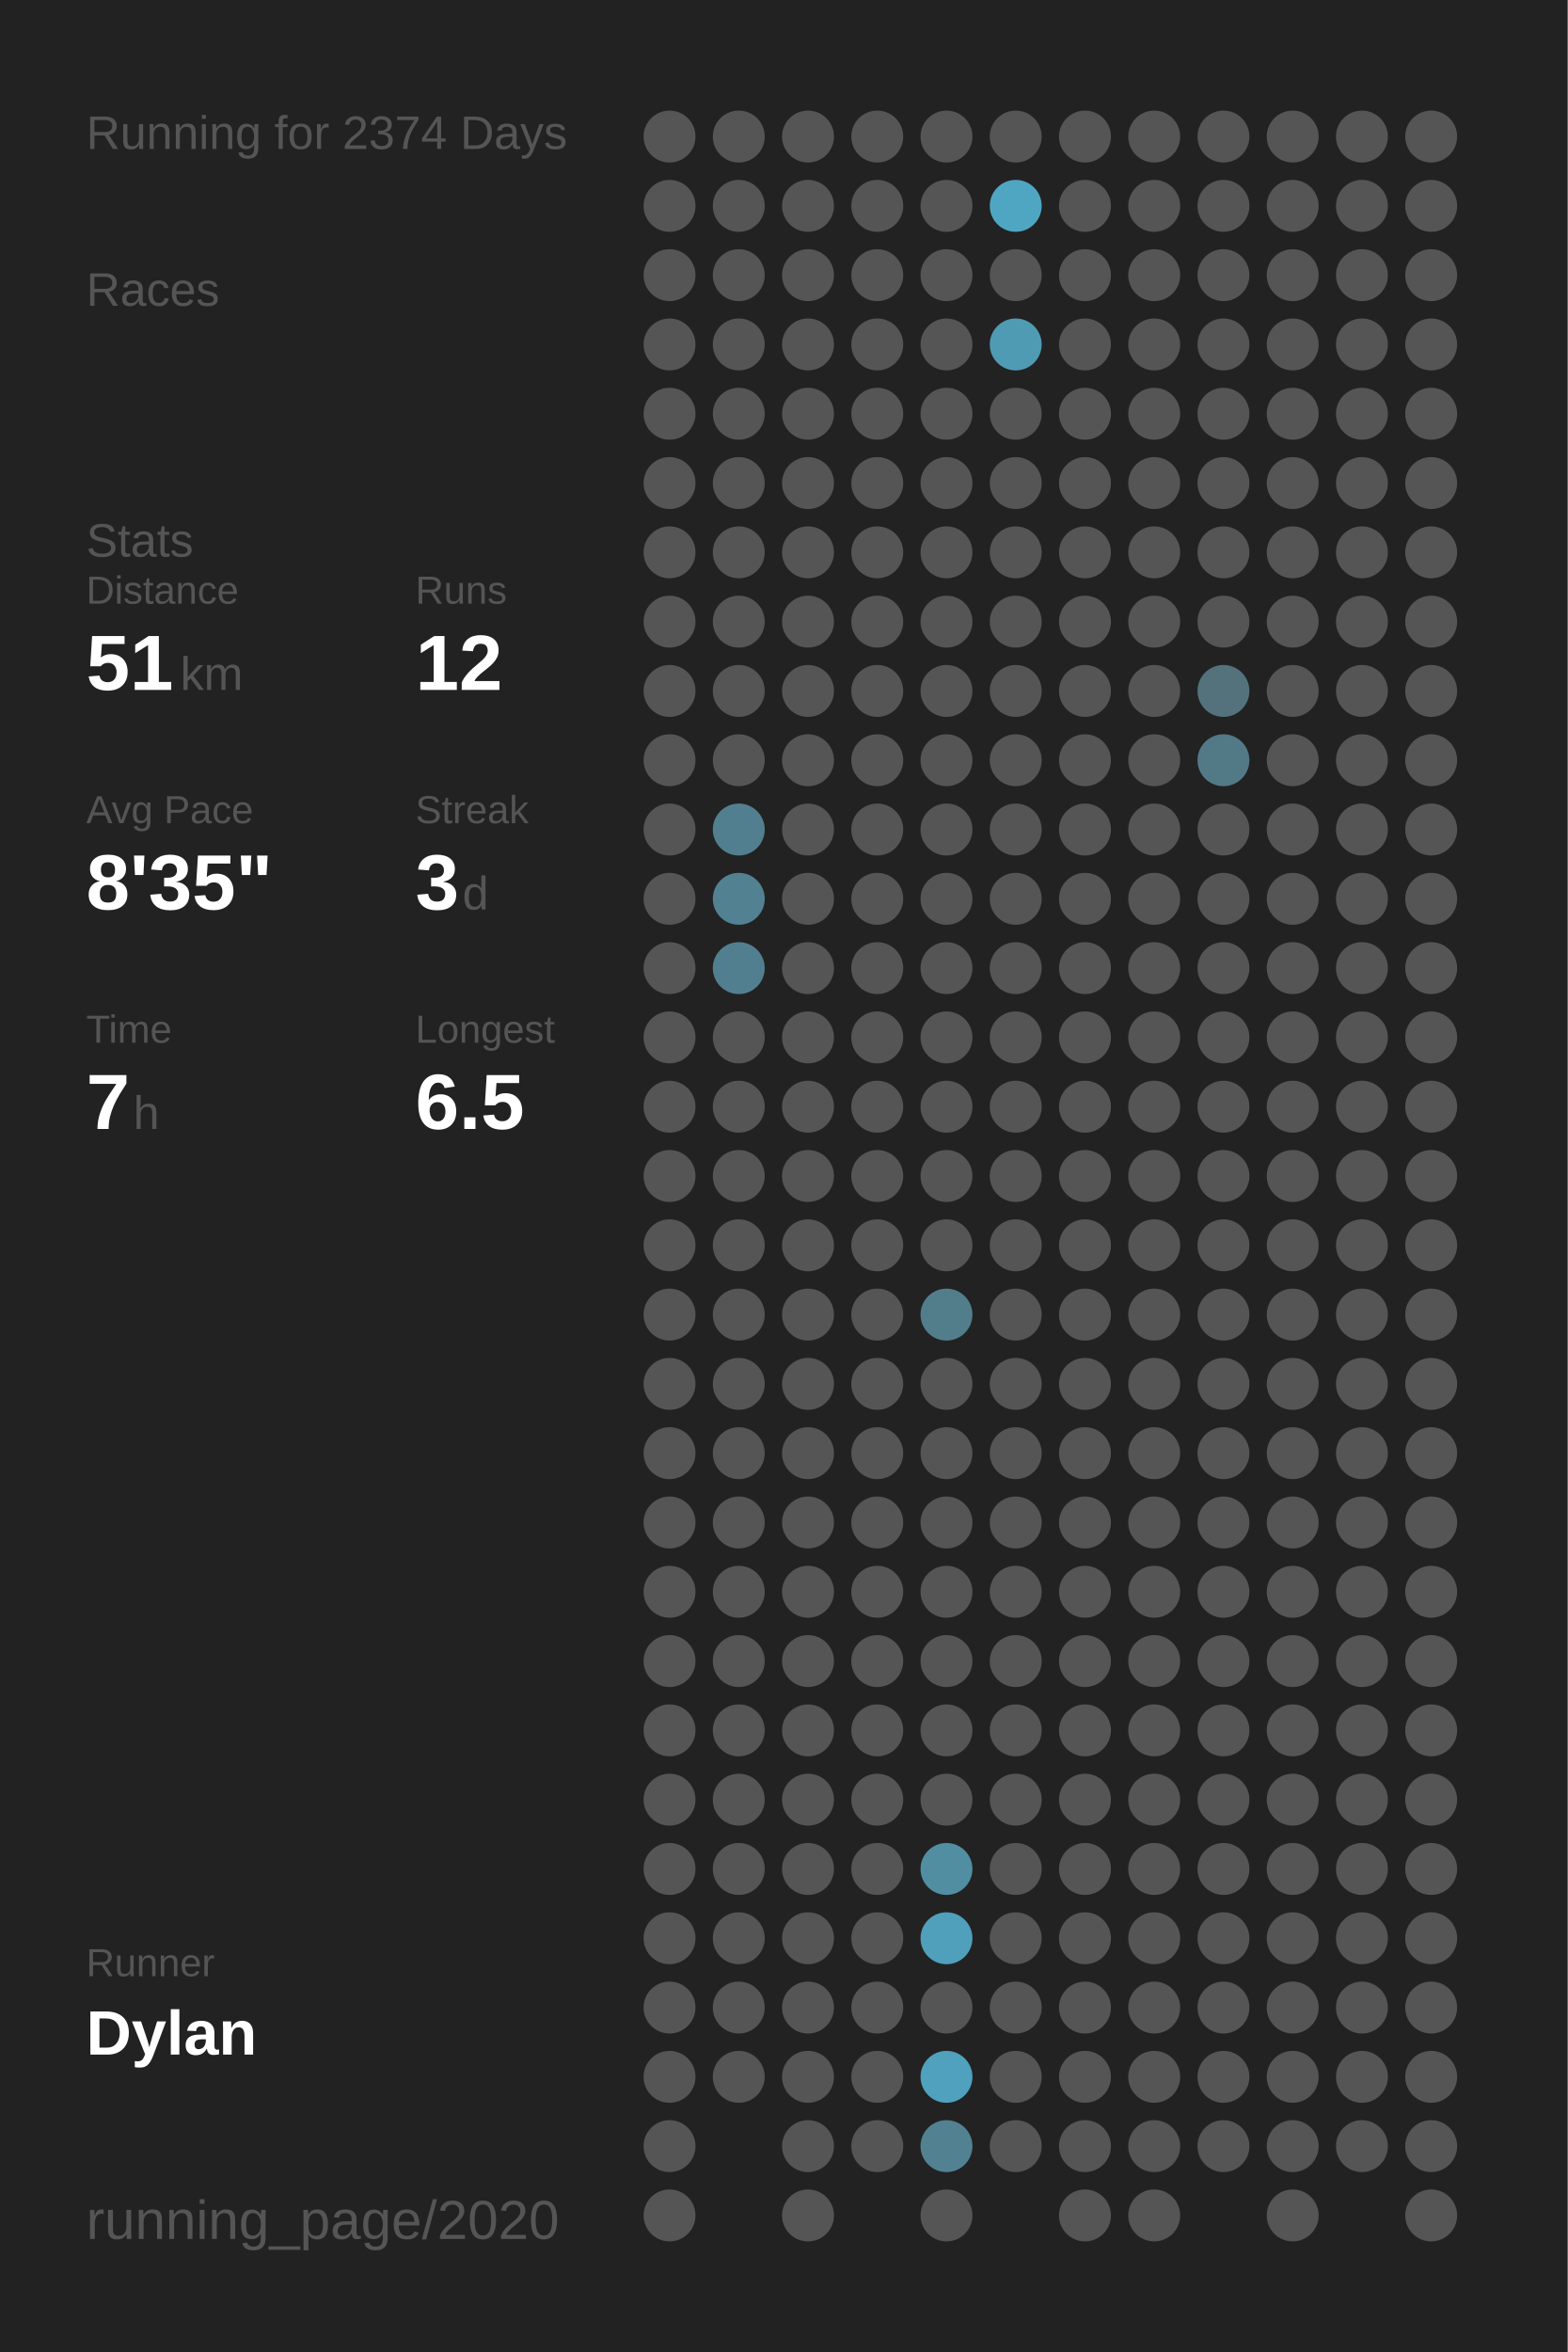
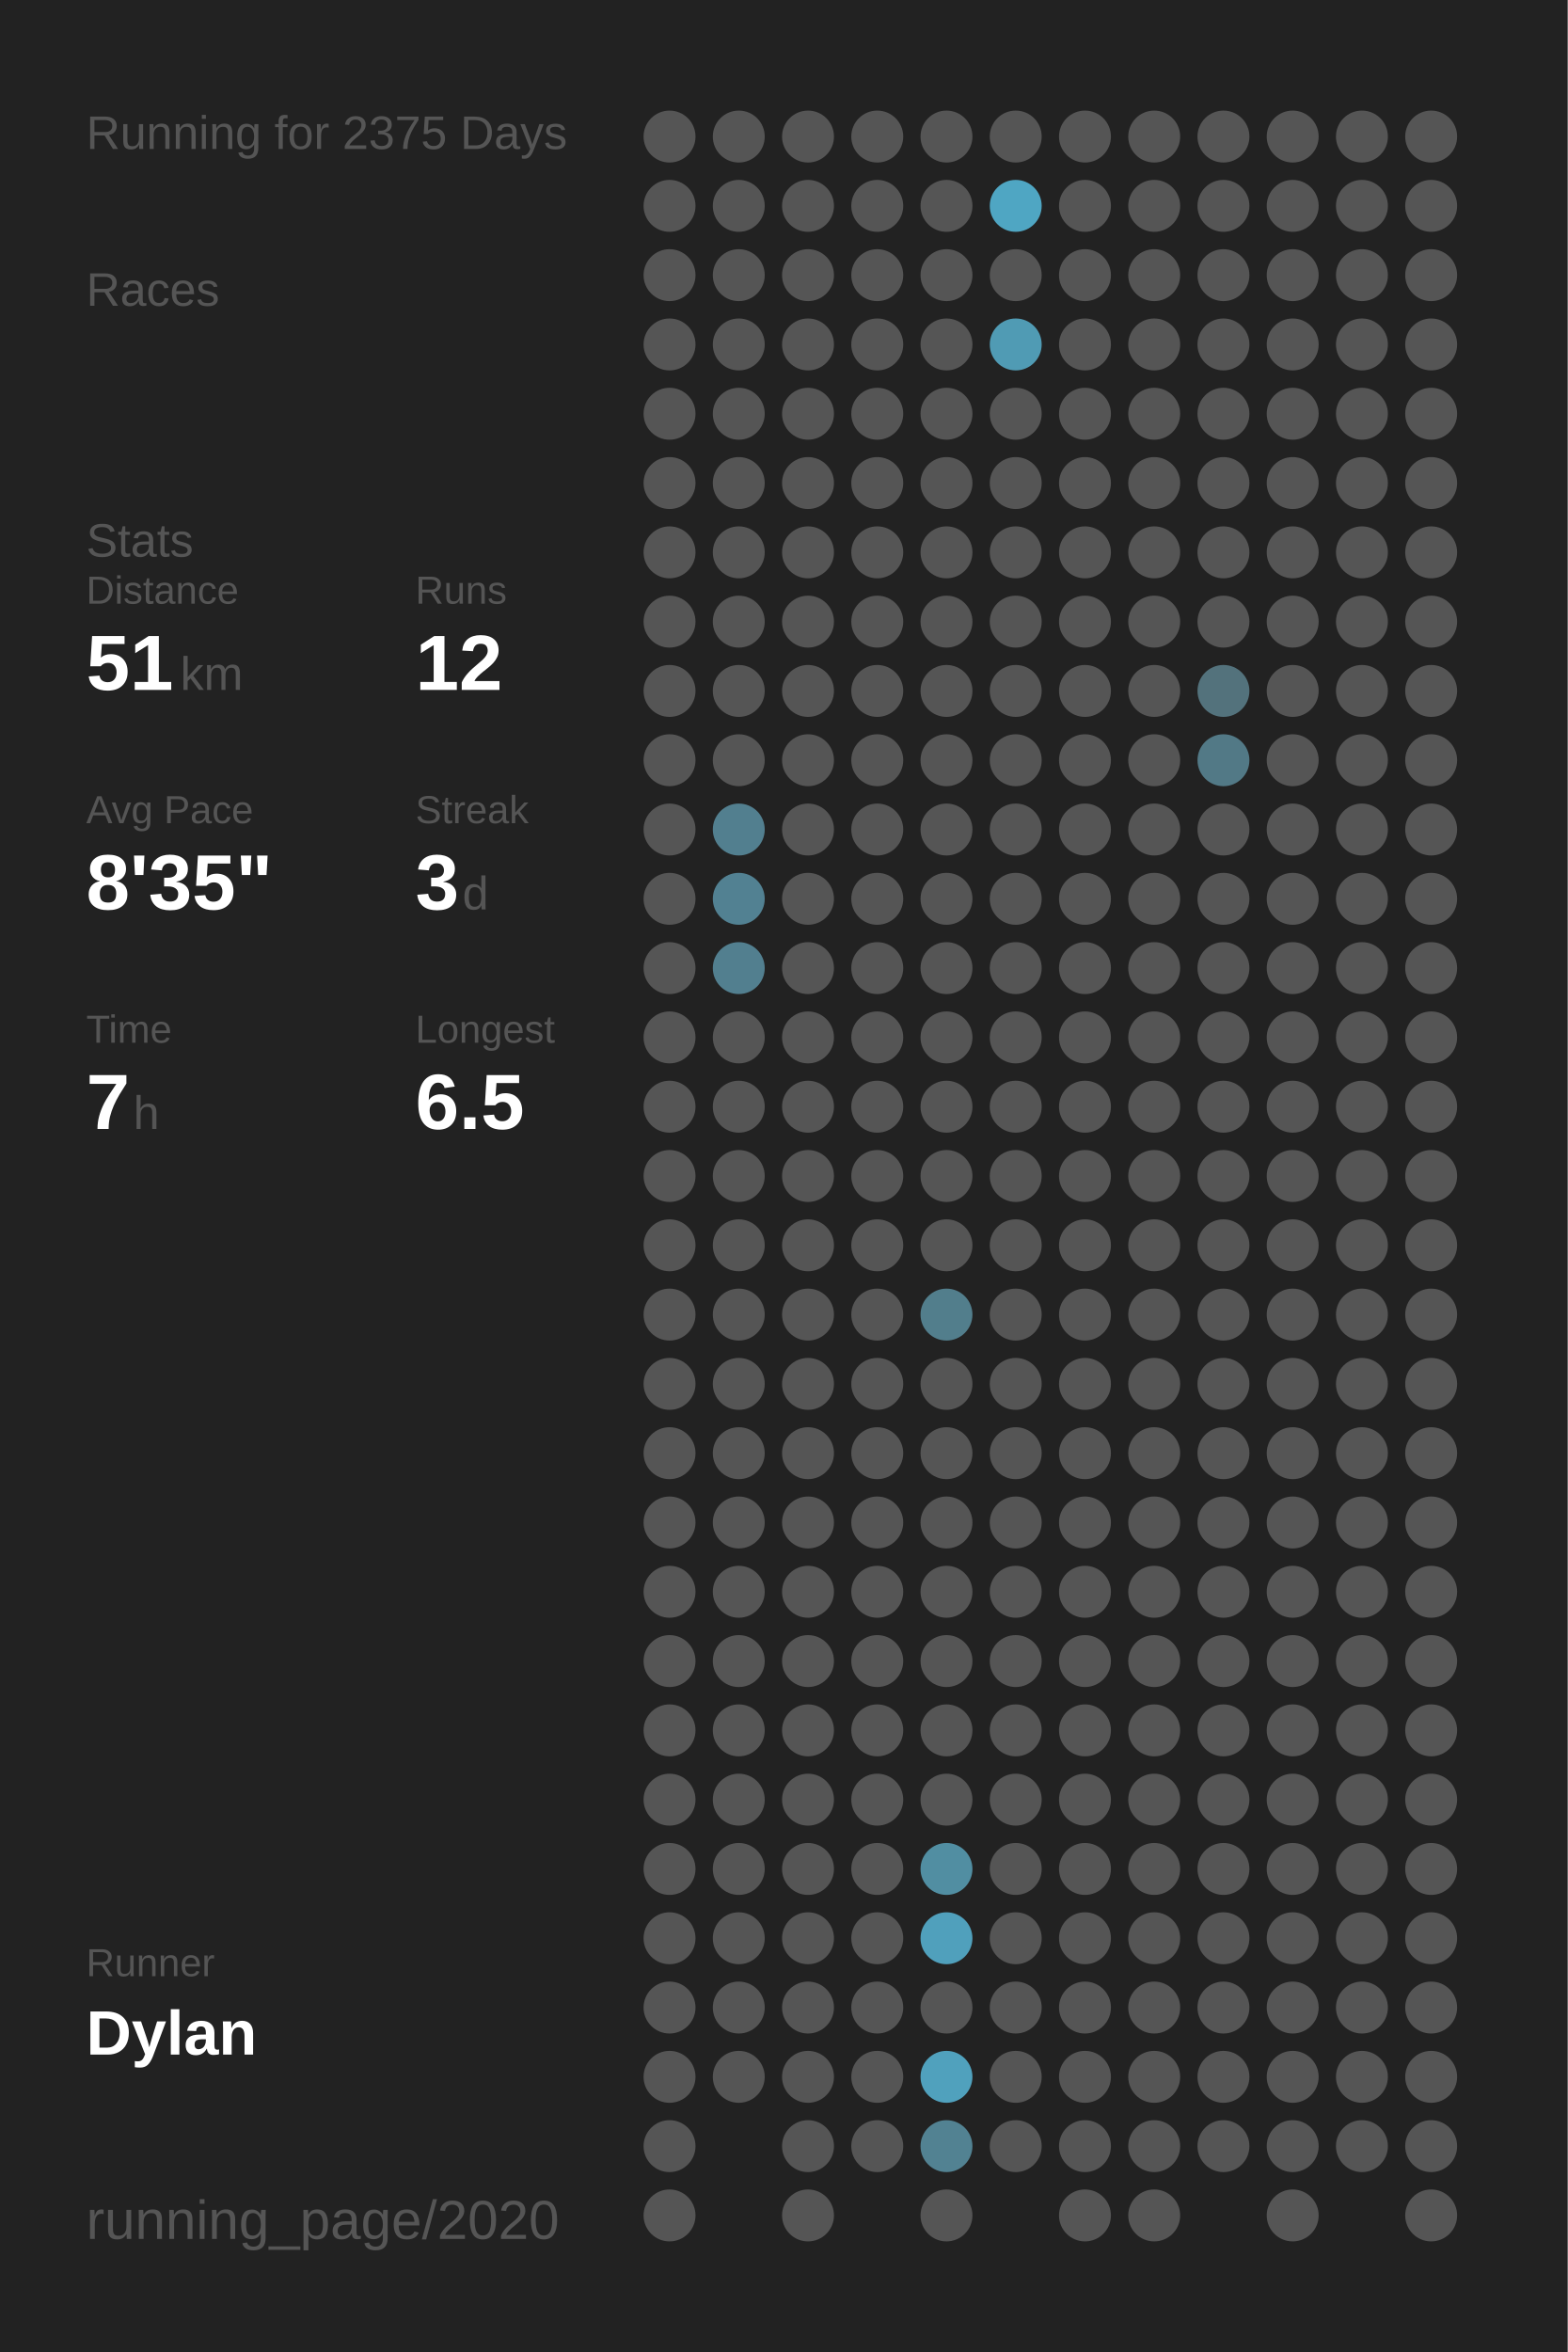
<svg xmlns="http://www.w3.org/2000/svg" baseProfile="full" class="activity-poster" data-activity-mode="running" data-poster-role="poster" data-poster-type="year_summary" height="300mm" version="1.1" viewBox="0,0,200,300" width="200mm">
  <defs />
  <rect class="poster-background" data-poster-role="background" fill="#222222" height="300" stroke="none" width="200" x="0" y="0" />
-   <text fill="#555555" style="font-size:6px; font-family:Arial;" x="11" y="19">Running for 2374 Days</text>
+   <text fill="#555555" style="font-size:6px; font-family:Arial;" x="11" y="19">Running for 2375 Days</text>
  <text fill="#555555" style="font-size:6px; font-family:Arial;" x="11" y="39">Races</text>
  <text fill="#555555" style="font-size:6px; font-family:Arial;" x="11" y="71">Stats</text>
  <text fill="#555555" style="font-size:5px; font-family:Arial;" x="11" y="77">Distance</text>
  <text fill="#FFFFFF" style="font-size:10px; font-family:Arial; font-weight:bold;" x="11" y="88">51</text>
  <text fill="#555555" style="font-size:6px; font-family:Arial;" x="23" y="88">km</text>
  <text fill="#555555" style="font-size:5px; font-family:Arial;" x="53" y="77">Runs</text>
  <text fill="#FFFFFF" style="font-size:10px; font-family:Arial; font-weight:bold;" x="53" y="88">12</text>
  <text fill="#555555" style="font-size:5px; font-family:Arial;" x="11" y="105">Avg Pace</text>
  <text fill="#FFFFFF" style="font-size:10px; font-family:Arial; font-weight:bold;" x="11" y="116">8'35"</text>
  <text fill="#555555" style="font-size:5px; font-family:Arial;" x="53" y="105">Streak</text>
  <text fill="#FFFFFF" style="font-size:10px; font-family:Arial; font-weight:bold;" x="53" y="116">3</text>
  <text fill="#555555" style="font-size:6px; font-family:Arial;" x="59" y="116">d</text>
  <text fill="#555555" style="font-size:5px; font-family:Arial;" x="11" y="133">Time</text>
  <text fill="#FFFFFF" style="font-size:10px; font-family:Arial; font-weight:bold;" x="11" y="144">7</text>
  <text fill="#555555" style="font-size:6px; font-family:Arial;" x="17" y="144">h</text>
  <text fill="#555555" style="font-size:5px; font-family:Arial;" x="53" y="133">Longest</text>
  <text fill="#FFFFFF" style="font-size:10px; font-family:Arial; font-weight:bold;" x="53" y="144">6.5</text>
  <text fill="#555555" style="font-size:5px; font-family:Arial;" x="11" y="252.065">Runner</text>
  <text fill="#FFFFFF" style="font-size:8px; font-family:Arial; font-weight:bold;" x="11" y="262.065">Dylan</text>
  <text fill="#555555" style="font-size:7px; font-family:Arial;" x="11" y="285.581">running_page/2020</text>
  <circle cx="85.417" cy="17.419" fill="#555555" r="3.312" />
  <circle cx="85.417" cy="26.258" fill="#555555" r="3.312" />
  <circle cx="85.417" cy="35.097" fill="#555555" r="3.312" />
  <circle cx="85.417" cy="43.935" fill="#555555" r="3.312" />
  <circle cx="85.417" cy="52.774" fill="#555555" r="3.312" />
  <circle cx="85.417" cy="61.613" fill="#555555" r="3.312" />
  <circle cx="85.417" cy="70.452" fill="#555555" r="3.312" />
  <circle cx="85.417" cy="79.29" fill="#555555" r="3.312" />
  <circle cx="85.417" cy="88.129" fill="#555555" r="3.312" />
  <circle cx="85.417" cy="96.968" fill="#555555" r="3.312" />
  <circle cx="85.417" cy="105.806" fill="#555555" r="3.312" />
  <circle cx="85.417" cy="114.645" fill="#555555" r="3.312" />
  <circle cx="85.417" cy="123.484" fill="#555555" r="3.312" />
  <circle cx="85.417" cy="132.323" fill="#555555" r="3.312" />
  <circle cx="85.417" cy="141.161" fill="#555555" r="3.312" />
  <circle cx="85.417" cy="150" fill="#555555" r="3.312" />
  <circle cx="85.417" cy="158.839" fill="#555555" r="3.312" />
  <circle cx="85.417" cy="167.677" fill="#555555" r="3.312" />
  <circle cx="85.417" cy="176.516" fill="#555555" r="3.312" />
  <circle cx="85.417" cy="185.355" fill="#555555" r="3.312" />
  <circle cx="85.417" cy="194.194" fill="#555555" r="3.312" />
  <circle cx="85.417" cy="203.032" fill="#555555" r="3.312" />
  <circle cx="85.417" cy="211.871" fill="#555555" r="3.312" />
  <circle cx="85.417" cy="220.71" fill="#555555" r="3.312" />
  <circle cx="85.417" cy="229.548" fill="#555555" r="3.312" />
  <circle cx="85.417" cy="238.387" fill="#555555" r="3.312" />
  <circle cx="85.417" cy="247.226" fill="#555555" r="3.312" />
  <circle cx="85.417" cy="256.065" fill="#555555" r="3.312" />
  <circle cx="85.417" cy="264.903" fill="#555555" r="3.312" />
  <circle cx="85.417" cy="273.742" fill="#555555" r="3.312" />
  <circle cx="85.417" cy="282.581" fill="#555555" r="3.312" />
  <circle cx="94.25" cy="17.419" fill="#555555" r="3.312" />
  <circle cx="94.25" cy="26.258" fill="#555555" r="3.312" />
  <circle cx="94.25" cy="35.097" fill="#555555" r="3.312" />
  <circle cx="94.25" cy="43.935" fill="#555555" r="3.312" />
  <circle cx="94.25" cy="52.774" fill="#555555" r="3.312" />
  <circle cx="94.25" cy="61.613" fill="#555555" r="3.312" />
  <circle cx="94.25" cy="70.452" fill="#555555" r="3.312" />
  <circle cx="94.25" cy="79.29" fill="#555555" r="3.312" />
  <circle cx="94.25" cy="88.129" fill="#555555" r="3.312" />
  <circle cx="94.25" cy="96.968" fill="#555555" r="3.312" />
  <circle cx="94.25" cy="105.806" fill="#527f8f" r="3.312" />
  <circle cx="94.25" cy="114.645" fill="#528192" r="3.312" />
  <circle cx="94.25" cy="123.484" fill="#527f8f" r="3.312" />
  <circle cx="94.25" cy="132.323" fill="#555555" r="3.312" />
  <circle cx="94.25" cy="141.161" fill="#555555" r="3.312" />
  <circle cx="94.25" cy="150" fill="#555555" r="3.312" />
  <circle cx="94.25" cy="158.839" fill="#555555" r="3.312" />
  <circle cx="94.25" cy="167.677" fill="#555555" r="3.312" />
  <circle cx="94.25" cy="176.516" fill="#555555" r="3.312" />
  <circle cx="94.25" cy="185.355" fill="#555555" r="3.312" />
  <circle cx="94.25" cy="194.194" fill="#555555" r="3.312" />
  <circle cx="94.25" cy="203.032" fill="#555555" r="3.312" />
  <circle cx="94.25" cy="211.871" fill="#555555" r="3.312" />
  <circle cx="94.25" cy="220.71" fill="#555555" r="3.312" />
  <circle cx="94.25" cy="229.548" fill="#555555" r="3.312" />
  <circle cx="94.25" cy="238.387" fill="#555555" r="3.312" />
  <circle cx="94.25" cy="247.226" fill="#555555" r="3.312" />
  <circle cx="94.25" cy="256.065" fill="#555555" r="3.312" />
  <circle cx="94.25" cy="264.903" fill="#555555" r="3.312" />
  <circle cx="103.083" cy="17.419" fill="#555555" r="3.312" />
  <circle cx="103.083" cy="26.258" fill="#555555" r="3.312" />
  <circle cx="103.083" cy="35.097" fill="#555555" r="3.312" />
  <circle cx="103.083" cy="43.935" fill="#555555" r="3.312" />
  <circle cx="103.083" cy="52.774" fill="#555555" r="3.312" />
  <circle cx="103.083" cy="61.613" fill="#555555" r="3.312" />
  <circle cx="103.083" cy="70.452" fill="#555555" r="3.312" />
  <circle cx="103.083" cy="79.29" fill="#555555" r="3.312" />
  <circle cx="103.083" cy="88.129" fill="#555555" r="3.312" />
  <circle cx="103.083" cy="96.968" fill="#555555" r="3.312" />
  <circle cx="103.083" cy="105.806" fill="#555555" r="3.312" />
  <circle cx="103.083" cy="114.645" fill="#555555" r="3.312" />
  <circle cx="103.083" cy="123.484" fill="#555555" r="3.312" />
  <circle cx="103.083" cy="132.323" fill="#555555" r="3.312" />
  <circle cx="103.083" cy="141.161" fill="#555555" r="3.312" />
  <circle cx="103.083" cy="150" fill="#555555" r="3.312" />
  <circle cx="103.083" cy="158.839" fill="#555555" r="3.312" />
  <circle cx="103.083" cy="167.677" fill="#555555" r="3.312" />
  <circle cx="103.083" cy="176.516" fill="#555555" r="3.312" />
  <circle cx="103.083" cy="185.355" fill="#555555" r="3.312" />
  <circle cx="103.083" cy="194.194" fill="#555555" r="3.312" />
  <circle cx="103.083" cy="203.032" fill="#555555" r="3.312" />
  <circle cx="103.083" cy="211.871" fill="#555555" r="3.312" />
  <circle cx="103.083" cy="220.71" fill="#555555" r="3.312" />
  <circle cx="103.083" cy="229.548" fill="#555555" r="3.312" />
  <circle cx="103.083" cy="238.387" fill="#555555" r="3.312" />
  <circle cx="103.083" cy="247.226" fill="#555555" r="3.312" />
  <circle cx="103.083" cy="256.065" fill="#555555" r="3.312" />
  <circle cx="103.083" cy="264.903" fill="#555555" r="3.312" />
  <circle cx="103.083" cy="273.742" fill="#555555" r="3.312" />
  <circle cx="103.083" cy="282.581" fill="#555555" r="3.312" />
  <circle cx="111.917" cy="17.419" fill="#555555" r="3.312" />
  <circle cx="111.917" cy="26.258" fill="#555555" r="3.312" />
  <circle cx="111.917" cy="35.097" fill="#555555" r="3.312" />
  <circle cx="111.917" cy="43.935" fill="#555555" r="3.312" />
  <circle cx="111.917" cy="52.774" fill="#555555" r="3.312" />
  <circle cx="111.917" cy="61.613" fill="#555555" r="3.312" />
  <circle cx="111.917" cy="70.452" fill="#555555" r="3.312" />
  <circle cx="111.917" cy="79.29" fill="#555555" r="3.312" />
  <circle cx="111.917" cy="88.129" fill="#555555" r="3.312" />
  <circle cx="111.917" cy="96.968" fill="#555555" r="3.312" />
  <circle cx="111.917" cy="105.806" fill="#555555" r="3.312" />
  <circle cx="111.917" cy="114.645" fill="#555555" r="3.312" />
  <circle cx="111.917" cy="123.484" fill="#555555" r="3.312" />
  <circle cx="111.917" cy="132.323" fill="#555555" r="3.312" />
  <circle cx="111.917" cy="141.161" fill="#555555" r="3.312" />
  <circle cx="111.917" cy="150" fill="#555555" r="3.312" />
  <circle cx="111.917" cy="158.839" fill="#555555" r="3.312" />
  <circle cx="111.917" cy="167.677" fill="#555555" r="3.312" />
  <circle cx="111.917" cy="176.516" fill="#555555" r="3.312" />
  <circle cx="111.917" cy="185.355" fill="#555555" r="3.312" />
  <circle cx="111.917" cy="194.194" fill="#555555" r="3.312" />
  <circle cx="111.917" cy="203.032" fill="#555555" r="3.312" />
  <circle cx="111.917" cy="211.871" fill="#555555" r="3.312" />
  <circle cx="111.917" cy="220.71" fill="#555555" r="3.312" />
  <circle cx="111.917" cy="229.548" fill="#555555" r="3.312" />
  <circle cx="111.917" cy="238.387" fill="#555555" r="3.312" />
  <circle cx="111.917" cy="247.226" fill="#555555" r="3.312" />
  <circle cx="111.917" cy="256.065" fill="#555555" r="3.312" />
  <circle cx="111.917" cy="264.903" fill="#555555" r="3.312" />
  <circle cx="111.917" cy="273.742" fill="#555555" r="3.312" />
  <circle cx="120.75" cy="17.419" fill="#555555" r="3.312" />
  <circle cx="120.75" cy="26.258" fill="#555555" r="3.312" />
  <circle cx="120.75" cy="35.097" fill="#555555" r="3.312" />
  <circle cx="120.75" cy="43.935" fill="#555555" r="3.312" />
  <circle cx="120.75" cy="52.774" fill="#555555" r="3.312" />
  <circle cx="120.75" cy="61.613" fill="#555555" r="3.312" />
  <circle cx="120.75" cy="70.452" fill="#555555" r="3.312" />
  <circle cx="120.75" cy="79.29" fill="#555555" r="3.312" />
  <circle cx="120.75" cy="88.129" fill="#555555" r="3.312" />
  <circle cx="120.75" cy="96.968" fill="#555555" r="3.312" />
  <circle cx="120.75" cy="105.806" fill="#555555" r="3.312" />
  <circle cx="120.75" cy="114.645" fill="#555555" r="3.312" />
  <circle cx="120.75" cy="123.484" fill="#555555" r="3.312" />
  <circle cx="120.75" cy="132.323" fill="#555555" r="3.312" />
  <circle cx="120.75" cy="141.161" fill="#555555" r="3.312" />
  <circle cx="120.75" cy="150" fill="#555555" r="3.312" />
  <circle cx="120.75" cy="158.839" fill="#555555" r="3.312" />
  <circle cx="120.75" cy="167.677" fill="#527e8c" r="3.312" />
  <circle cx="120.75" cy="176.516" fill="#555555" r="3.312" />
  <circle cx="120.75" cy="185.355" fill="#555555" r="3.312" />
  <circle cx="120.75" cy="194.194" fill="#555555" r="3.312" />
  <circle cx="120.75" cy="203.032" fill="#555555" r="3.312" />
  <circle cx="120.75" cy="211.871" fill="#555555" r="3.312" />
  <circle cx="120.75" cy="220.71" fill="#555555" r="3.312" />
  <circle cx="120.75" cy="229.548" fill="#555555" r="3.312" />
  <circle cx="120.75" cy="238.387" fill="#518ea2" r="3.312" />
  <circle cx="120.75" cy="247.226" fill="#50a0bc" r="3.312" />
  <circle cx="120.75" cy="256.065" fill="#555555" r="3.312" />
  <circle cx="120.75" cy="264.903" fill="#50a1bd" r="3.312" />
  <circle cx="120.75" cy="273.742" fill="#528292" r="3.312" />
  <circle cx="120.75" cy="282.581" fill="#555555" r="3.312" />
  <circle cx="129.583" cy="17.419" fill="#555555" r="3.312" />
  <circle cx="129.583" cy="26.258" fill="#4fa6c3" r="3.312" />
  <circle cx="129.583" cy="35.097" fill="#555555" r="3.312" />
  <circle cx="129.583" cy="43.935" fill="#509bb4" r="3.312" />
  <circle cx="129.583" cy="52.774" fill="#555555" r="3.312" />
  <circle cx="129.583" cy="61.613" fill="#555555" r="3.312" />
  <circle cx="129.583" cy="70.452" fill="#555555" r="3.312" />
  <circle cx="129.583" cy="79.29" fill="#555555" r="3.312" />
  <circle cx="129.583" cy="88.129" fill="#555555" r="3.312" />
  <circle cx="129.583" cy="96.968" fill="#555555" r="3.312" />
  <circle cx="129.583" cy="105.806" fill="#555555" r="3.312" />
  <circle cx="129.583" cy="114.645" fill="#555555" r="3.312" />
  <circle cx="129.583" cy="123.484" fill="#555555" r="3.312" />
  <circle cx="129.583" cy="132.323" fill="#555555" r="3.312" />
  <circle cx="129.583" cy="141.161" fill="#555555" r="3.312" />
  <circle cx="129.583" cy="150" fill="#555555" r="3.312" />
  <circle cx="129.583" cy="158.839" fill="#555555" r="3.312" />
  <circle cx="129.583" cy="167.677" fill="#555555" r="3.312" />
  <circle cx="129.583" cy="176.516" fill="#555555" r="3.312" />
  <circle cx="129.583" cy="185.355" fill="#555555" r="3.312" />
  <circle cx="129.583" cy="194.194" fill="#555555" r="3.312" />
  <circle cx="129.583" cy="203.032" fill="#555555" r="3.312" />
  <circle cx="129.583" cy="211.871" fill="#555555" r="3.312" />
  <circle cx="129.583" cy="220.71" fill="#555555" r="3.312" />
  <circle cx="129.583" cy="229.548" fill="#555555" r="3.312" />
  <circle cx="129.583" cy="238.387" fill="#555555" r="3.312" />
  <circle cx="129.583" cy="247.226" fill="#555555" r="3.312" />
  <circle cx="129.583" cy="256.065" fill="#555555" r="3.312" />
  <circle cx="129.583" cy="264.903" fill="#555555" r="3.312" />
  <circle cx="129.583" cy="273.742" fill="#555555" r="3.312" />
  <circle cx="138.417" cy="17.419" fill="#555555" r="3.312" />
  <circle cx="138.417" cy="26.258" fill="#555555" r="3.312" />
  <circle cx="138.417" cy="35.097" fill="#555555" r="3.312" />
  <circle cx="138.417" cy="43.935" fill="#555555" r="3.312" />
  <circle cx="138.417" cy="52.774" fill="#555555" r="3.312" />
  <circle cx="138.417" cy="61.613" fill="#555555" r="3.312" />
  <circle cx="138.417" cy="70.452" fill="#555555" r="3.312" />
  <circle cx="138.417" cy="79.29" fill="#555555" r="3.312" />
  <circle cx="138.417" cy="88.129" fill="#555555" r="3.312" />
  <circle cx="138.417" cy="96.968" fill="#555555" r="3.312" />
  <circle cx="138.417" cy="105.806" fill="#555555" r="3.312" />
  <circle cx="138.417" cy="114.645" fill="#555555" r="3.312" />
  <circle cx="138.417" cy="123.484" fill="#555555" r="3.312" />
  <circle cx="138.417" cy="132.323" fill="#555555" r="3.312" />
  <circle cx="138.417" cy="141.161" fill="#555555" r="3.312" />
  <circle cx="138.417" cy="150" fill="#555555" r="3.312" />
  <circle cx="138.417" cy="158.839" fill="#555555" r="3.312" />
  <circle cx="138.417" cy="167.677" fill="#555555" r="3.312" />
  <circle cx="138.417" cy="176.516" fill="#555555" r="3.312" />
  <circle cx="138.417" cy="185.355" fill="#555555" r="3.312" />
  <circle cx="138.417" cy="194.194" fill="#555555" r="3.312" />
  <circle cx="138.417" cy="203.032" fill="#555555" r="3.312" />
  <circle cx="138.417" cy="211.871" fill="#555555" r="3.312" />
  <circle cx="138.417" cy="220.71" fill="#555555" r="3.312" />
  <circle cx="138.417" cy="229.548" fill="#555555" r="3.312" />
  <circle cx="138.417" cy="238.387" fill="#555555" r="3.312" />
  <circle cx="138.417" cy="247.226" fill="#555555" r="3.312" />
  <circle cx="138.417" cy="256.065" fill="#555555" r="3.312" />
  <circle cx="138.417" cy="264.903" fill="#555555" r="3.312" />
  <circle cx="138.417" cy="273.742" fill="#555555" r="3.312" />
  <circle cx="138.417" cy="282.581" fill="#555555" r="3.312" />
  <circle cx="147.25" cy="17.419" fill="#555555" r="3.312" />
  <circle cx="147.25" cy="26.258" fill="#555555" r="3.312" />
  <circle cx="147.25" cy="35.097" fill="#555555" r="3.312" />
  <circle cx="147.25" cy="43.935" fill="#555555" r="3.312" />
  <circle cx="147.25" cy="52.774" fill="#555555" r="3.312" />
  <circle cx="147.25" cy="61.613" fill="#555555" r="3.312" />
  <circle cx="147.25" cy="70.452" fill="#555555" r="3.312" />
  <circle cx="147.25" cy="79.29" fill="#555555" r="3.312" />
  <circle cx="147.25" cy="88.129" fill="#555555" r="3.312" />
  <circle cx="147.25" cy="96.968" fill="#555555" r="3.312" />
  <circle cx="147.25" cy="105.806" fill="#555555" r="3.312" />
  <circle cx="147.25" cy="114.645" fill="#555555" r="3.312" />
  <circle cx="147.25" cy="123.484" fill="#555555" r="3.312" />
  <circle cx="147.25" cy="132.323" fill="#555555" r="3.312" />
  <circle cx="147.25" cy="141.161" fill="#555555" r="3.312" />
  <circle cx="147.25" cy="150" fill="#555555" r="3.312" />
  <circle cx="147.25" cy="158.839" fill="#555555" r="3.312" />
  <circle cx="147.25" cy="167.677" fill="#555555" r="3.312" />
  <circle cx="147.25" cy="176.516" fill="#555555" r="3.312" />
  <circle cx="147.25" cy="185.355" fill="#555555" r="3.312" />
  <circle cx="147.25" cy="194.194" fill="#555555" r="3.312" />
  <circle cx="147.25" cy="203.032" fill="#555555" r="3.312" />
  <circle cx="147.25" cy="211.871" fill="#555555" r="3.312" />
  <circle cx="147.25" cy="220.71" fill="#555555" r="3.312" />
  <circle cx="147.25" cy="229.548" fill="#555555" r="3.312" />
  <circle cx="147.25" cy="238.387" fill="#555555" r="3.312" />
  <circle cx="147.25" cy="247.226" fill="#555555" r="3.312" />
  <circle cx="147.25" cy="256.065" fill="#555555" r="3.312" />
  <circle cx="147.25" cy="264.903" fill="#555555" r="3.312" />
  <circle cx="147.25" cy="273.742" fill="#555555" r="3.312" />
  <circle cx="147.25" cy="282.581" fill="#555555" r="3.312" />
  <circle cx="156.083" cy="17.419" fill="#555555" r="3.312" />
  <circle cx="156.083" cy="26.258" fill="#555555" r="3.312" />
  <circle cx="156.083" cy="35.097" fill="#555555" r="3.312" />
  <circle cx="156.083" cy="43.935" fill="#555555" r="3.312" />
  <circle cx="156.083" cy="52.774" fill="#555555" r="3.312" />
  <circle cx="156.083" cy="61.613" fill="#555555" r="3.312" />
  <circle cx="156.083" cy="70.452" fill="#555555" r="3.312" />
  <circle cx="156.083" cy="79.29" fill="#555555" r="3.312" />
  <circle cx="156.083" cy="88.129" fill="#53727c" r="3.312" />
  <circle cx="156.083" cy="96.968" fill="#527986" r="3.312" />
  <circle cx="156.083" cy="105.806" fill="#555555" r="3.312" />
  <circle cx="156.083" cy="114.645" fill="#555555" r="3.312" />
  <circle cx="156.083" cy="123.484" fill="#555555" r="3.312" />
  <circle cx="156.083" cy="132.323" fill="#555555" r="3.312" />
  <circle cx="156.083" cy="141.161" fill="#555555" r="3.312" />
  <circle cx="156.083" cy="150" fill="#555555" r="3.312" />
  <circle cx="156.083" cy="158.839" fill="#555555" r="3.312" />
  <circle cx="156.083" cy="167.677" fill="#555555" r="3.312" />
  <circle cx="156.083" cy="176.516" fill="#555555" r="3.312" />
  <circle cx="156.083" cy="185.355" fill="#555555" r="3.312" />
  <circle cx="156.083" cy="194.194" fill="#555555" r="3.312" />
  <circle cx="156.083" cy="203.032" fill="#555555" r="3.312" />
  <circle cx="156.083" cy="211.871" fill="#555555" r="3.312" />
  <circle cx="156.083" cy="220.71" fill="#555555" r="3.312" />
  <circle cx="156.083" cy="229.548" fill="#555555" r="3.312" />
  <circle cx="156.083" cy="238.387" fill="#555555" r="3.312" />
  <circle cx="156.083" cy="247.226" fill="#555555" r="3.312" />
  <circle cx="156.083" cy="256.065" fill="#555555" r="3.312" />
  <circle cx="156.083" cy="264.903" fill="#555555" r="3.312" />
  <circle cx="156.083" cy="273.742" fill="#555555" r="3.312" />
  <circle cx="164.917" cy="17.419" fill="#555555" r="3.312" />
  <circle cx="164.917" cy="26.258" fill="#555555" r="3.312" />
  <circle cx="164.917" cy="35.097" fill="#555555" r="3.312" />
  <circle cx="164.917" cy="43.935" fill="#555555" r="3.312" />
  <circle cx="164.917" cy="52.774" fill="#555555" r="3.312" />
  <circle cx="164.917" cy="61.613" fill="#555555" r="3.312" />
  <circle cx="164.917" cy="70.452" fill="#555555" r="3.312" />
  <circle cx="164.917" cy="79.29" fill="#555555" r="3.312" />
  <circle cx="164.917" cy="88.129" fill="#555555" r="3.312" />
  <circle cx="164.917" cy="96.968" fill="#555555" r="3.312" />
  <circle cx="164.917" cy="105.806" fill="#555555" r="3.312" />
  <circle cx="164.917" cy="114.645" fill="#555555" r="3.312" />
  <circle cx="164.917" cy="123.484" fill="#555555" r="3.312" />
  <circle cx="164.917" cy="132.323" fill="#555555" r="3.312" />
  <circle cx="164.917" cy="141.161" fill="#555555" r="3.312" />
  <circle cx="164.917" cy="150" fill="#555555" r="3.312" />
  <circle cx="164.917" cy="158.839" fill="#555555" r="3.312" />
  <circle cx="164.917" cy="167.677" fill="#555555" r="3.312" />
  <circle cx="164.917" cy="176.516" fill="#555555" r="3.312" />
  <circle cx="164.917" cy="185.355" fill="#555555" r="3.312" />
  <circle cx="164.917" cy="194.194" fill="#555555" r="3.312" />
  <circle cx="164.917" cy="203.032" fill="#555555" r="3.312" />
  <circle cx="164.917" cy="211.871" fill="#555555" r="3.312" />
  <circle cx="164.917" cy="220.71" fill="#555555" r="3.312" />
  <circle cx="164.917" cy="229.548" fill="#555555" r="3.312" />
  <circle cx="164.917" cy="238.387" fill="#555555" r="3.312" />
  <circle cx="164.917" cy="247.226" fill="#555555" r="3.312" />
  <circle cx="164.917" cy="256.065" fill="#555555" r="3.312" />
  <circle cx="164.917" cy="264.903" fill="#555555" r="3.312" />
  <circle cx="164.917" cy="273.742" fill="#555555" r="3.312" />
  <circle cx="164.917" cy="282.581" fill="#555555" r="3.312" />
  <circle cx="173.75" cy="17.419" fill="#555555" r="3.312" />
  <circle cx="173.75" cy="26.258" fill="#555555" r="3.312" />
  <circle cx="173.75" cy="35.097" fill="#555555" r="3.312" />
  <circle cx="173.75" cy="43.935" fill="#555555" r="3.312" />
  <circle cx="173.75" cy="52.774" fill="#555555" r="3.312" />
  <circle cx="173.75" cy="61.613" fill="#555555" r="3.312" />
  <circle cx="173.75" cy="70.452" fill="#555555" r="3.312" />
  <circle cx="173.75" cy="79.29" fill="#555555" r="3.312" />
  <circle cx="173.75" cy="88.129" fill="#555555" r="3.312" />
  <circle cx="173.75" cy="96.968" fill="#555555" r="3.312" />
  <circle cx="173.75" cy="105.806" fill="#555555" r="3.312" />
  <circle cx="173.75" cy="114.645" fill="#555555" r="3.312" />
  <circle cx="173.75" cy="123.484" fill="#555555" r="3.312" />
  <circle cx="173.75" cy="132.323" fill="#555555" r="3.312" />
  <circle cx="173.75" cy="141.161" fill="#555555" r="3.312" />
  <circle cx="173.75" cy="150" fill="#555555" r="3.312" />
  <circle cx="173.75" cy="158.839" fill="#555555" r="3.312" />
  <circle cx="173.75" cy="167.677" fill="#555555" r="3.312" />
  <circle cx="173.75" cy="176.516" fill="#555555" r="3.312" />
  <circle cx="173.75" cy="185.355" fill="#555555" r="3.312" />
  <circle cx="173.75" cy="194.194" fill="#555555" r="3.312" />
  <circle cx="173.75" cy="203.032" fill="#555555" r="3.312" />
  <circle cx="173.75" cy="211.871" fill="#555555" r="3.312" />
  <circle cx="173.75" cy="220.71" fill="#555555" r="3.312" />
  <circle cx="173.75" cy="229.548" fill="#555555" r="3.312" />
  <circle cx="173.75" cy="238.387" fill="#555555" r="3.312" />
  <circle cx="173.75" cy="247.226" fill="#555555" r="3.312" />
  <circle cx="173.75" cy="256.065" fill="#555555" r="3.312" />
  <circle cx="173.75" cy="264.903" fill="#555555" r="3.312" />
  <circle cx="173.75" cy="273.742" fill="#555555" r="3.312" />
  <circle cx="182.583" cy="17.419" fill="#555555" r="3.312" />
  <circle cx="182.583" cy="26.258" fill="#555555" r="3.312" />
  <circle cx="182.583" cy="35.097" fill="#555555" r="3.312" />
  <circle cx="182.583" cy="43.935" fill="#555555" r="3.312" />
  <circle cx="182.583" cy="52.774" fill="#555555" r="3.312" />
  <circle cx="182.583" cy="61.613" fill="#555555" r="3.312" />
  <circle cx="182.583" cy="70.452" fill="#555555" r="3.312" />
  <circle cx="182.583" cy="79.29" fill="#555555" r="3.312" />
  <circle cx="182.583" cy="88.129" fill="#555555" r="3.312" />
  <circle cx="182.583" cy="96.968" fill="#555555" r="3.312" />
  <circle cx="182.583" cy="105.806" fill="#555555" r="3.312" />
  <circle cx="182.583" cy="114.645" fill="#555555" r="3.312" />
  <circle cx="182.583" cy="123.484" fill="#555555" r="3.312" />
  <circle cx="182.583" cy="132.323" fill="#555555" r="3.312" />
  <circle cx="182.583" cy="141.161" fill="#555555" r="3.312" />
  <circle cx="182.583" cy="150" fill="#555555" r="3.312" />
  <circle cx="182.583" cy="158.839" fill="#555555" r="3.312" />
  <circle cx="182.583" cy="167.677" fill="#555555" r="3.312" />
  <circle cx="182.583" cy="176.516" fill="#555555" r="3.312" />
  <circle cx="182.583" cy="185.355" fill="#555555" r="3.312" />
  <circle cx="182.583" cy="194.194" fill="#555555" r="3.312" />
  <circle cx="182.583" cy="203.032" fill="#555555" r="3.312" />
  <circle cx="182.583" cy="211.871" fill="#555555" r="3.312" />
  <circle cx="182.583" cy="220.71" fill="#555555" r="3.312" />
  <circle cx="182.583" cy="229.548" fill="#555555" r="3.312" />
  <circle cx="182.583" cy="238.387" fill="#555555" r="3.312" />
  <circle cx="182.583" cy="247.226" fill="#555555" r="3.312" />
  <circle cx="182.583" cy="256.065" fill="#555555" r="3.312" />
  <circle cx="182.583" cy="264.903" fill="#555555" r="3.312" />
  <circle cx="182.583" cy="273.742" fill="#555555" r="3.312" />
  <circle cx="182.583" cy="282.581" fill="#555555" r="3.312" />
</svg>
